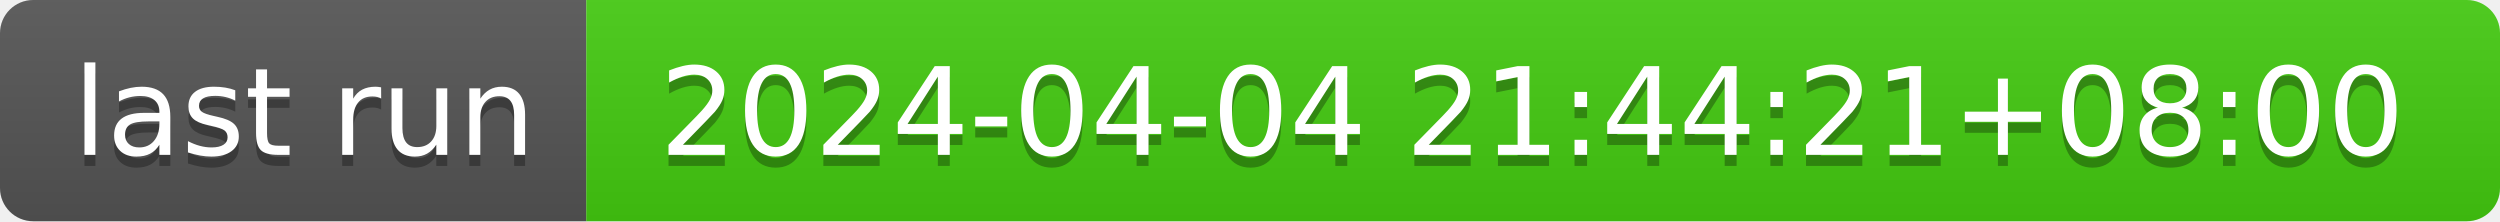
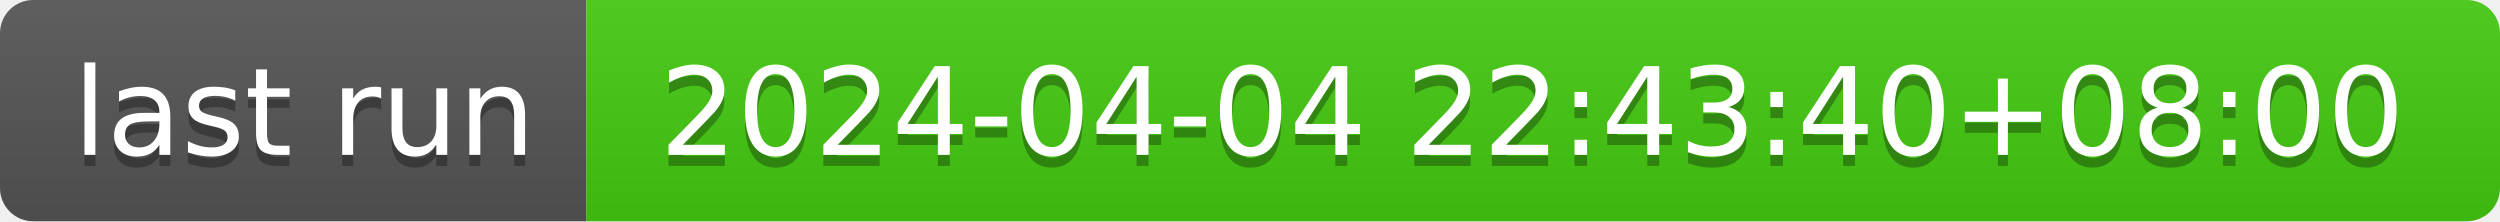
- <svg xmlns="http://www.w3.org/2000/svg" width="226" height="20" role="img" aria-label="last run: 2024-04-04 21:44:21+08:00">
+ <svg xmlns="http://www.w3.org/2000/svg" width="226" height="20" role="img" aria-label="last run: 2024-04-04 22:43:40+08:00">
  <linearGradient id="s" x2="0" y2="100%">
    <stop offset="0" stop-color="#bbb" stop-opacity=".1" />
    <stop offset="1" stop-opacity=".1" />
  </linearGradient>
  <clipPath id="r">
    <rect width="226" height="20" rx="3" fill="#fff" />
  </clipPath>
  <g clip-path="url(#r)">
    <rect width="53" height="20" fill="#555" />
    <rect x="53" width="173" height="20" fill="#4c1" />
    <rect width="226" height="20" fill="url(#s)" />
  </g>
  <g fill="#fff" text-anchor="middle" font-family="Verdana,Geneva,DejaVu Sans,sans-serif" text-rendering="geometricPrecision" font-size="110">
    <text aria-hidden="true" x="275" y="150" fill="#010101" fill-opacity=".3" transform="scale(.1)" textLength="430">last run</text>
    <text x="275" y="140" transform="scale(.1)" fill="#fff" textLength="430">last run</text>
-     <text aria-hidden="true" x="1385" y="150" fill="#010101" fill-opacity=".3" transform="scale(.1)" textLength="1630">2024-04-04 21:44:21+08:00</text>
-     <text x="1385" y="140" transform="scale(.1)" fill="#fff" textLength="1630">2024-04-04 21:44:21+08:00</text>
+     <text aria-hidden="true" x="1385" y="150" fill="#010101" fill-opacity=".3" transform="scale(.1)" textLength="1630">2024-04-04 22:43:40+08:00</text>
+     <text x="1385" y="140" transform="scale(.1)" fill="#fff" textLength="1630">2024-04-04 22:43:40+08:00</text>
  </g>
</svg>
